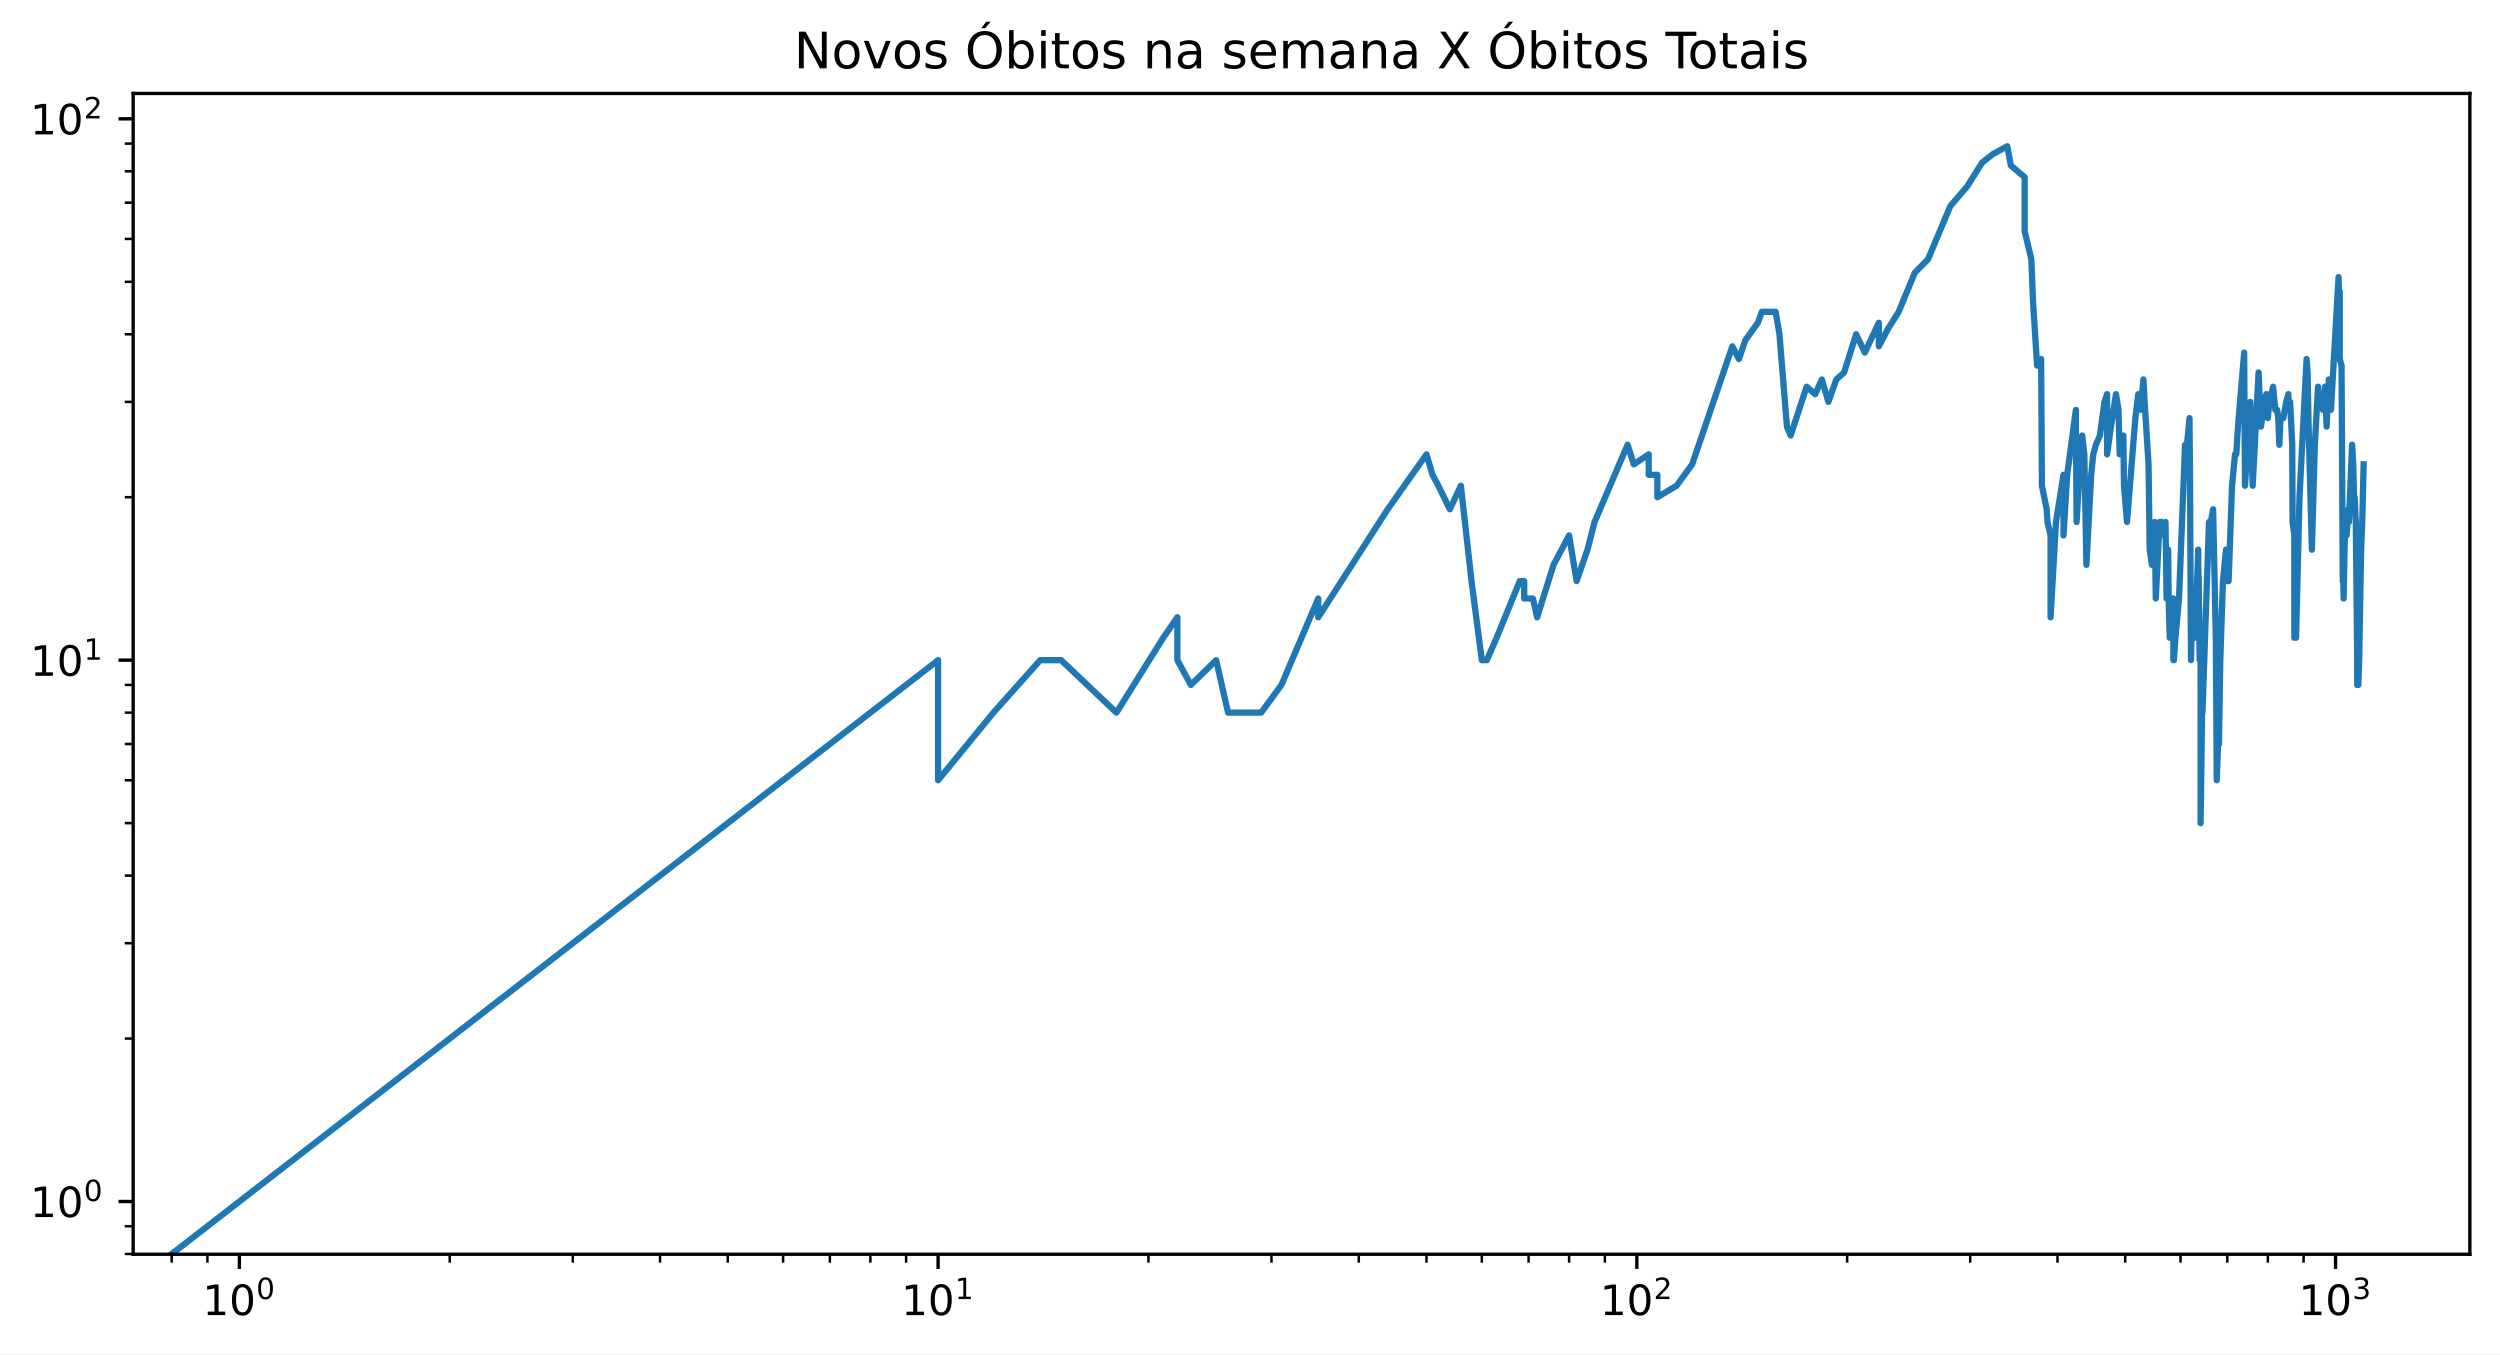
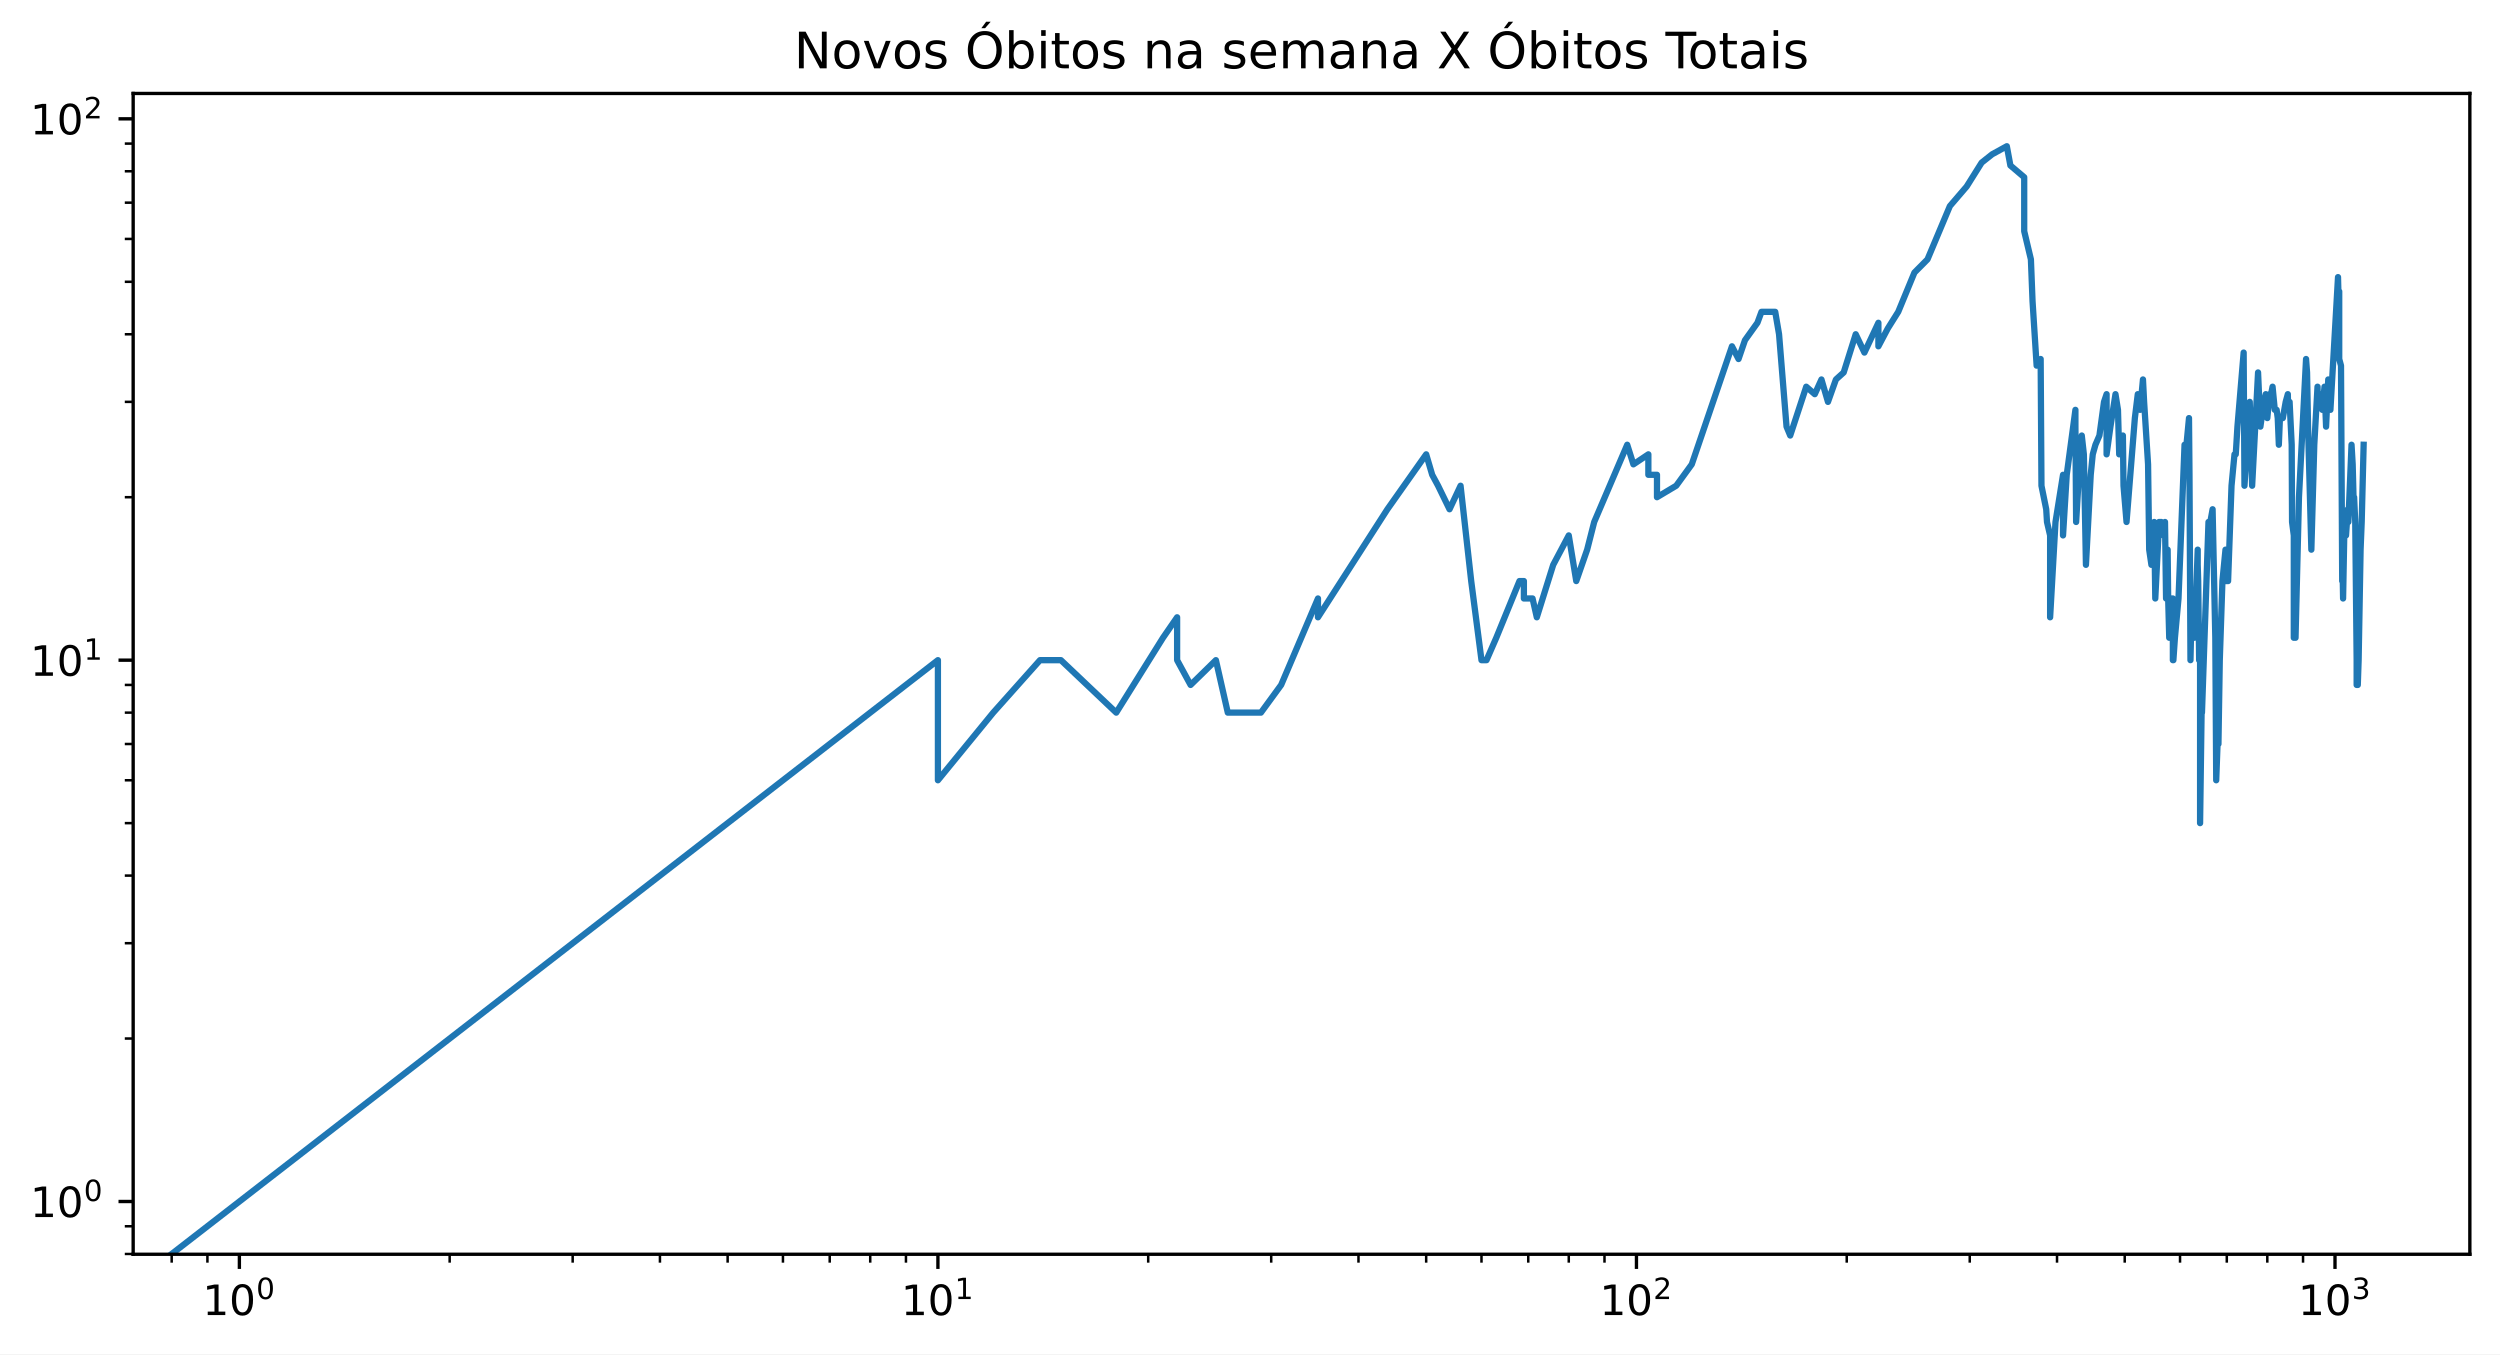
<svg xmlns="http://www.w3.org/2000/svg" xmlns:xlink="http://www.w3.org/1999/xlink" height="323.396pt" version="1.1" viewBox="0 0 597 323.396" width="597pt">
  <defs>
    <style type="text/css">*{stroke-linecap:butt;stroke-linejoin:round;}</style>
  </defs>
  <g id="figure_1">
    <g id="patch_1">
      <path d="M 0 323.396  L 597 323.396  L 597 0  L 0 0  z " style="fill:#ffffff;" />
    </g>
    <g id="axes_1">
      <g id="patch_2">
        <path d="M 31.8 299.518  L 589.8 299.518  L 589.8 22.318  L 31.8 22.318  z " style="fill:#ffffff;" />
      </g>
      <g id="matplotlib.axis_1">
        <g id="xtick_1">
          <g id="line2d_1">
            <defs>
-               <path d="M 0 0  L 0 3.5  " id="m0ec72d22b4" style="stroke:#000000;stroke-width:0.8;" />
+               <path d="M 0 0  L 0 3.5  " id="m89715e29fa" style="stroke:#000000;stroke-width:0.8;" />
            </defs>
            <g>
-               <use style="stroke:#000000;stroke-width:0.8;" x="57.164" xlink:href="#m0ec72d22b4" y="299.518" />
+               <use style="stroke:#000000;stroke-width:0.8;" x="57.164" xlink:href="#m89715e29fa" y="299.518" />
            </g>
          </g>
          <g id="text_1">
            <g transform="translate(48.36364 314.1166)scale(0.1 -0.1)">
              <defs>
                <path d="M 12.406 8.297  L 28.516 8.297  L 28.516 63.922  L 10.984 60.406  L 10.984 69.391  L 28.422 72.906  L 38.281 72.906  L 38.281 8.297  L 54.391 8.297  L 54.391 0  L 12.406 0  z " id="DejaVuSans-49" />
                <path d="M 31.781 66.406  Q 24.172 66.406 20.328 58.906  Q 16.5 51.422 16.5 36.375  Q 16.5 21.391 20.328 13.891  Q 24.172 6.391 31.781 6.391  Q 39.453 6.391 43.281 13.891  Q 47.125 21.391 47.125 36.375  Q 47.125 51.422 43.281 58.906  Q 39.453 66.406 31.781 66.406  z M 31.781 74.219  Q 44.047 74.219 50.516 64.516  Q 56.984 54.828 56.984 36.375  Q 56.984 17.969 50.516 8.266  Q 44.047 -1.422 31.781 -1.422  Q 19.531 -1.422 13.062 8.266  Q 6.594 17.969 6.594 36.375  Q 6.594 54.828 13.062 64.516  Q 19.531 74.219 31.781 74.219  z " id="DejaVuSans-48" />
              </defs>
              <use transform="translate(0 0.765625)" xlink:href="#DejaVuSans-49" />
              <use transform="translate(63.62305 0.765625)" xlink:href="#DejaVuSans-48" />
              <use transform="translate(128.2031 39.04688)scale(0.7)" xlink:href="#DejaVuSans-48" />
            </g>
          </g>
        </g>
        <g id="xtick_2">
          <g id="line2d_2">
            <g>
-               <use style="stroke:#000000;stroke-width:0.8;" x="224.018" xlink:href="#m0ec72d22b4" y="299.518" />
+               <use style="stroke:#000000;stroke-width:0.8;" x="223.975" xlink:href="#m89715e29fa" y="299.518" />
            </g>
          </g>
          <g id="text_2">
-             <g transform="translate(215.2183 314.1166)scale(0.1 -0.1)">
+             <g transform="translate(215.1749 314.1166)scale(0.1 -0.1)">
              <use transform="translate(0 0.684375)" xlink:href="#DejaVuSans-49" />
              <use transform="translate(63.62305 0.684375)" xlink:href="#DejaVuSans-48" />
              <use transform="translate(128.2031 38.96563)scale(0.7)" xlink:href="#DejaVuSans-49" />
            </g>
          </g>
        </g>
        <g id="xtick_3">
          <g id="line2d_3">
            <g>
-               <use style="stroke:#000000;stroke-width:0.8;" x="390.873" xlink:href="#m0ec72d22b4" y="299.518" />
+               <use style="stroke:#000000;stroke-width:0.8;" x="390.786" xlink:href="#m89715e29fa" y="299.518" />
            </g>
          </g>
          <g id="text_3">
-             <g transform="translate(382.073 314.1166)scale(0.1 -0.1)">
+             <g transform="translate(381.9862 314.1166)scale(0.1 -0.1)">
              <defs>
                <path d="M 19.188 8.297  L 53.609 8.297  L 53.609 0  L 7.328 0  L 7.328 8.297  Q 12.938 14.109 22.625 23.891  Q 32.328 33.688 34.812 36.531  Q 39.547 41.844 41.422 45.531  Q 43.312 49.219 43.312 52.781  Q 43.312 58.594 39.234 62.25  Q 35.156 65.922 28.609 65.922  Q 23.969 65.922 18.812 64.312  Q 13.672 62.703 7.812 59.422  L 7.812 69.391  Q 13.766 71.781 18.938 73  Q 24.125 74.219 28.422 74.219  Q 39.75 74.219 46.484 68.547  Q 53.219 62.891 53.219 53.422  Q 53.219 48.922 51.531 44.891  Q 49.859 40.875 45.406 35.406  Q 44.188 33.984 37.641 27.219  Q 31.109 20.453 19.188 8.297  z " id="DejaVuSans-50" />
              </defs>
              <use transform="translate(0 0.765625)" xlink:href="#DejaVuSans-49" />
              <use transform="translate(63.62305 0.765625)" xlink:href="#DejaVuSans-48" />
              <use transform="translate(128.2031 39.04688)scale(0.7)" xlink:href="#DejaVuSans-50" />
            </g>
          </g>
        </g>
        <g id="xtick_4">
          <g id="line2d_4">
            <g>
-               <use style="stroke:#000000;stroke-width:0.8;" x="557.728" xlink:href="#m0ec72d22b4" y="299.518" />
+               <use style="stroke:#000000;stroke-width:0.8;" x="557.597" xlink:href="#m89715e29fa" y="299.518" />
            </g>
          </g>
          <g id="text_4">
-             <g transform="translate(548.9277 314.1166)scale(0.1 -0.1)">
+             <g transform="translate(548.7975 314.1166)scale(0.1 -0.1)">
              <defs>
                <path d="M 40.578 39.312  Q 47.656 37.797 51.625 33  Q 55.609 28.219 55.609 21.188  Q 55.609 10.406 48.188 4.484  Q 40.766 -1.422 27.094 -1.422  Q 22.516 -1.422 17.656 -0.516  Q 12.797 0.391 7.625 2.203  L 7.625 11.719  Q 11.719 9.328 16.594 8.109  Q 21.484 6.891 26.812 6.891  Q 36.078 6.891 40.938 10.547  Q 45.797 14.203 45.797 21.188  Q 45.797 27.641 41.281 31.266  Q 36.766 34.906 28.719 34.906  L 20.219 34.906  L 20.219 43.016  L 29.109 43.016  Q 36.375 43.016 40.234 45.922  Q 44.094 48.828 44.094 54.297  Q 44.094 59.906 40.109 62.906  Q 36.141 65.922 28.719 65.922  Q 24.656 65.922 20.016 65.031  Q 15.375 64.156 9.812 62.312  L 9.812 71.094  Q 15.438 72.656 20.344 73.438  Q 25.25 74.219 29.594 74.219  Q 40.828 74.219 47.359 69.109  Q 53.906 64.016 53.906 55.328  Q 53.906 49.266 50.438 45.094  Q 46.969 40.922 40.578 39.312  z " id="DejaVuSans-51" />
              </defs>
              <use transform="translate(0 0.765625)" xlink:href="#DejaVuSans-49" />
              <use transform="translate(63.62305 0.765625)" xlink:href="#DejaVuSans-48" />
              <use transform="translate(128.2031 39.04688)scale(0.7)" xlink:href="#DejaVuSans-51" />
            </g>
          </g>
        </g>
        <g id="xtick_5">
          <g id="line2d_5">
            <defs>
-               <path d="M 0 0  L 0 2  " id="m3194722e8f" style="stroke:#000000;stroke-width:0.6;" />
+               <path d="M 0 0  L 0 2  " id="m12b926b795" style="stroke:#000000;stroke-width:0.6;" />
            </defs>
            <g>
-               <use style="stroke:#000000;stroke-width:0.6;" x="40.994" xlink:href="#m3194722e8f" y="299.518" />
+               <use style="stroke:#000000;stroke-width:0.6;" x="40.998" xlink:href="#m12b926b795" y="299.518" />
            </g>
          </g>
        </g>
        <g id="xtick_6">
          <g id="line2d_6">
            <g>
-               <use style="stroke:#000000;stroke-width:0.6;" x="49.529" xlink:href="#m3194722e8f" y="299.518" />
+               <use style="stroke:#000000;stroke-width:0.6;" x="49.531" xlink:href="#m12b926b795" y="299.518" />
            </g>
          </g>
        </g>
        <g id="xtick_7">
          <g id="line2d_7">
            <g>
-               <use style="stroke:#000000;stroke-width:0.6;" x="107.392" xlink:href="#m3194722e8f" y="299.518" />
+               <use style="stroke:#000000;stroke-width:0.6;" x="107.379" xlink:href="#m12b926b795" y="299.518" />
            </g>
          </g>
        </g>
        <g id="xtick_8">
          <g id="line2d_8">
            <g>
-               <use style="stroke:#000000;stroke-width:0.6;" x="136.774" xlink:href="#m3194722e8f" y="299.518" />
+               <use style="stroke:#000000;stroke-width:0.6;" x="136.753" xlink:href="#m12b926b795" y="299.518" />
            </g>
          </g>
        </g>
        <g id="xtick_9">
          <g id="line2d_9">
            <g>
-               <use style="stroke:#000000;stroke-width:0.6;" x="157.62" xlink:href="#m3194722e8f" y="299.518" />
+               <use style="stroke:#000000;stroke-width:0.6;" x="157.594" xlink:href="#m12b926b795" y="299.518" />
            </g>
          </g>
        </g>
        <g id="xtick_10">
          <g id="line2d_10">
            <g>
-               <use style="stroke:#000000;stroke-width:0.6;" x="173.79" xlink:href="#m3194722e8f" y="299.518" />
+               <use style="stroke:#000000;stroke-width:0.6;" x="173.76" xlink:href="#m12b926b795" y="299.518" />
            </g>
          </g>
        </g>
        <g id="xtick_11">
          <g id="line2d_11">
            <g>
-               <use style="stroke:#000000;stroke-width:0.6;" x="187.002" xlink:href="#m3194722e8f" y="299.518" />
+               <use style="stroke:#000000;stroke-width:0.6;" x="186.968" xlink:href="#m12b926b795" y="299.518" />
            </g>
          </g>
        </g>
        <g id="xtick_12">
          <g id="line2d_12">
            <g>
-               <use style="stroke:#000000;stroke-width:0.6;" x="198.172" xlink:href="#m3194722e8f" y="299.518" />
+               <use style="stroke:#000000;stroke-width:0.6;" x="198.136" xlink:href="#m12b926b795" y="299.518" />
            </g>
          </g>
        </g>
        <g id="xtick_13">
          <g id="line2d_13">
            <g>
-               <use style="stroke:#000000;stroke-width:0.6;" x="207.848" xlink:href="#m3194722e8f" y="299.518" />
+               <use style="stroke:#000000;stroke-width:0.6;" x="207.809" xlink:href="#m12b926b795" y="299.518" />
            </g>
          </g>
        </g>
        <g id="xtick_14">
          <g id="line2d_14">
            <g>
-               <use style="stroke:#000000;stroke-width:0.6;" x="216.383" xlink:href="#m3194722e8f" y="299.518" />
+               <use style="stroke:#000000;stroke-width:0.6;" x="216.342" xlink:href="#m12b926b795" y="299.518" />
            </g>
          </g>
        </g>
        <g id="xtick_15">
          <g id="line2d_15">
            <g>
-               <use style="stroke:#000000;stroke-width:0.6;" x="274.247" xlink:href="#m3194722e8f" y="299.518" />
+               <use style="stroke:#000000;stroke-width:0.6;" x="274.19" xlink:href="#m12b926b795" y="299.518" />
            </g>
          </g>
        </g>
        <g id="xtick_16">
          <g id="line2d_16">
            <g>
-               <use style="stroke:#000000;stroke-width:0.6;" x="303.628" xlink:href="#m3194722e8f" y="299.518" />
+               <use style="stroke:#000000;stroke-width:0.6;" x="303.564" xlink:href="#m12b926b795" y="299.518" />
            </g>
          </g>
        </g>
        <g id="xtick_17">
          <g id="line2d_17">
            <g>
-               <use style="stroke:#000000;stroke-width:0.6;" x="324.475" xlink:href="#m3194722e8f" y="299.518" />
+               <use style="stroke:#000000;stroke-width:0.6;" x="324.405" xlink:href="#m12b926b795" y="299.518" />
            </g>
          </g>
        </g>
        <g id="xtick_18">
          <g id="line2d_18">
            <g>
-               <use style="stroke:#000000;stroke-width:0.6;" x="340.645" xlink:href="#m3194722e8f" y="299.518" />
+               <use style="stroke:#000000;stroke-width:0.6;" x="340.571" xlink:href="#m12b926b795" y="299.518" />
            </g>
          </g>
        </g>
        <g id="xtick_19">
          <g id="line2d_19">
            <g>
-               <use style="stroke:#000000;stroke-width:0.6;" x="353.857" xlink:href="#m3194722e8f" y="299.518" />
+               <use style="stroke:#000000;stroke-width:0.6;" x="353.779" xlink:href="#m12b926b795" y="299.518" />
            </g>
          </g>
        </g>
        <g id="xtick_20">
          <g id="line2d_20">
            <g>
-               <use style="stroke:#000000;stroke-width:0.6;" x="365.027" xlink:href="#m3194722e8f" y="299.518" />
+               <use style="stroke:#000000;stroke-width:0.6;" x="364.947" xlink:href="#m12b926b795" y="299.518" />
            </g>
          </g>
        </g>
        <g id="xtick_21">
          <g id="line2d_21">
            <g>
-               <use style="stroke:#000000;stroke-width:0.6;" x="374.703" xlink:href="#m3194722e8f" y="299.518" />
+               <use style="stroke:#000000;stroke-width:0.6;" x="374.621" xlink:href="#m12b926b795" y="299.518" />
            </g>
          </g>
        </g>
        <g id="xtick_22">
          <g id="line2d_22">
            <g>
-               <use style="stroke:#000000;stroke-width:0.6;" x="383.238" xlink:href="#m3194722e8f" y="299.518" />
+               <use style="stroke:#000000;stroke-width:0.6;" x="383.153" xlink:href="#m12b926b795" y="299.518" />
            </g>
          </g>
        </g>
        <g id="xtick_23">
          <g id="line2d_23">
            <g>
-               <use style="stroke:#000000;stroke-width:0.6;" x="441.101" xlink:href="#m3194722e8f" y="299.518" />
+               <use style="stroke:#000000;stroke-width:0.6;" x="441.001" xlink:href="#m12b926b795" y="299.518" />
            </g>
          </g>
        </g>
        <g id="xtick_24">
          <g id="line2d_24">
            <g>
-               <use style="stroke:#000000;stroke-width:0.6;" x="470.483" xlink:href="#m3194722e8f" y="299.518" />
+               <use style="stroke:#000000;stroke-width:0.6;" x="470.375" xlink:href="#m12b926b795" y="299.518" />
            </g>
          </g>
        </g>
        <g id="xtick_25">
          <g id="line2d_25">
            <g>
-               <use style="stroke:#000000;stroke-width:0.6;" x="491.33" xlink:href="#m3194722e8f" y="299.518" />
+               <use style="stroke:#000000;stroke-width:0.6;" x="491.217" xlink:href="#m12b926b795" y="299.518" />
            </g>
          </g>
        </g>
        <g id="xtick_26">
          <g id="line2d_26">
            <g>
-               <use style="stroke:#000000;stroke-width:0.6;" x="507.499" xlink:href="#m3194722e8f" y="299.518" />
+               <use style="stroke:#000000;stroke-width:0.6;" x="507.382" xlink:href="#m12b926b795" y="299.518" />
            </g>
          </g>
        </g>
        <g id="xtick_27">
          <g id="line2d_27">
            <g>
-               <use style="stroke:#000000;stroke-width:0.6;" x="520.711" xlink:href="#m3194722e8f" y="299.518" />
+               <use style="stroke:#000000;stroke-width:0.6;" x="520.591" xlink:href="#m12b926b795" y="299.518" />
            </g>
          </g>
        </g>
        <g id="xtick_28">
          <g id="line2d_28">
            <g>
-               <use style="stroke:#000000;stroke-width:0.6;" x="531.882" xlink:href="#m3194722e8f" y="299.518" />
+               <use style="stroke:#000000;stroke-width:0.6;" x="531.758" xlink:href="#m12b926b795" y="299.518" />
            </g>
          </g>
        </g>
        <g id="xtick_29">
          <g id="line2d_29">
            <g>
-               <use style="stroke:#000000;stroke-width:0.6;" x="541.558" xlink:href="#m3194722e8f" y="299.518" />
+               <use style="stroke:#000000;stroke-width:0.6;" x="541.432" xlink:href="#m12b926b795" y="299.518" />
            </g>
          </g>
        </g>
        <g id="xtick_30">
          <g id="line2d_30">
            <g>
-               <use style="stroke:#000000;stroke-width:0.6;" x="550.093" xlink:href="#m3194722e8f" y="299.518" />
+               <use style="stroke:#000000;stroke-width:0.6;" x="549.965" xlink:href="#m12b926b795" y="299.518" />
            </g>
          </g>
        </g>
      </g>
      <g id="matplotlib.axis_2">
        <g id="ytick_1">
          <g id="line2d_31">
            <defs>
-               <path d="M 0 0  L -3.5 0  " id="m5d513d8a2b" style="stroke:#000000;stroke-width:0.8;" />
+               <path d="M 0 0  L -3.5 0  " id="m530b6436d1" style="stroke:#000000;stroke-width:0.8;" />
            </defs>
            <g>
-               <use style="stroke:#000000;stroke-width:0.8;" x="31.8" xlink:href="#m5d513d8a2b" y="286.918" />
+               <use style="stroke:#000000;stroke-width:0.8;" x="31.8" xlink:href="#m530b6436d1" y="286.918" />
            </g>
          </g>
          <g id="text_5">
            <g transform="translate(7.2 290.7173)scale(0.1 -0.1)">
              <use transform="translate(0 0.765625)" xlink:href="#DejaVuSans-49" />
              <use transform="translate(63.62305 0.765625)" xlink:href="#DejaVuSans-48" />
              <use transform="translate(128.2031 39.04688)scale(0.7)" xlink:href="#DejaVuSans-48" />
            </g>
          </g>
        </g>
        <g id="ytick_2">
          <g id="line2d_32">
            <g>
-               <use style="stroke:#000000;stroke-width:0.8;" x="31.8" xlink:href="#m5d513d8a2b" y="157.647" />
+               <use style="stroke:#000000;stroke-width:0.8;" x="31.8" xlink:href="#m530b6436d1" y="157.647" />
            </g>
          </g>
          <g id="text_6">
            <g transform="translate(7.2 161.4461)scale(0.1 -0.1)">
              <use transform="translate(0 0.684375)" xlink:href="#DejaVuSans-49" />
              <use transform="translate(63.62305 0.684375)" xlink:href="#DejaVuSans-48" />
              <use transform="translate(128.2031 38.96563)scale(0.7)" xlink:href="#DejaVuSans-49" />
            </g>
          </g>
        </g>
        <g id="ytick_3">
          <g id="line2d_33">
            <g>
-               <use style="stroke:#000000;stroke-width:0.8;" x="31.8" xlink:href="#m5d513d8a2b" y="28.376" />
+               <use style="stroke:#000000;stroke-width:0.8;" x="31.8" xlink:href="#m530b6436d1" y="28.376" />
            </g>
          </g>
          <g id="text_7">
            <g transform="translate(7.2 32.17493)scale(0.1 -0.1)">
              <use transform="translate(0 0.765625)" xlink:href="#DejaVuSans-49" />
              <use transform="translate(63.62305 0.765625)" xlink:href="#DejaVuSans-48" />
              <use transform="translate(128.2031 39.04688)scale(0.7)" xlink:href="#DejaVuSans-50" />
            </g>
          </g>
        </g>
        <g id="ytick_4">
          <g id="line2d_34">
            <defs>
-               <path d="M 0 0  L -2 0  " id="m8fbcf562e7" style="stroke:#000000;stroke-width:0.6;" />
+               <path d="M 0 0  L -2 0  " id="m912b0d67f7" style="stroke:#000000;stroke-width:0.6;" />
            </defs>
            <g>
-               <use style="stroke:#000000;stroke-width:0.6;" x="31.8" xlink:href="#m8fbcf562e7" y="299.446" />
+               <use style="stroke:#000000;stroke-width:0.6;" x="31.8" xlink:href="#m912b0d67f7" y="299.446" />
            </g>
          </g>
        </g>
        <g id="ytick_5">
          <g id="line2d_35">
            <g>
-               <use style="stroke:#000000;stroke-width:0.6;" x="31.8" xlink:href="#m8fbcf562e7" y="292.833" />
+               <use style="stroke:#000000;stroke-width:0.6;" x="31.8" xlink:href="#m912b0d67f7" y="292.833" />
            </g>
          </g>
        </g>
        <g id="ytick_6">
          <g id="line2d_36">
            <g>
-               <use style="stroke:#000000;stroke-width:0.6;" x="31.8" xlink:href="#m8fbcf562e7" y="248.004" />
+               <use style="stroke:#000000;stroke-width:0.6;" x="31.8" xlink:href="#m912b0d67f7" y="248.004" />
            </g>
          </g>
        </g>
        <g id="ytick_7">
          <g id="line2d_37">
            <g>
-               <use style="stroke:#000000;stroke-width:0.6;" x="31.8" xlink:href="#m8fbcf562e7" y="225.24" />
+               <use style="stroke:#000000;stroke-width:0.6;" x="31.8" xlink:href="#m912b0d67f7" y="225.24" />
            </g>
          </g>
        </g>
        <g id="ytick_8">
          <g id="line2d_38">
            <g>
-               <use style="stroke:#000000;stroke-width:0.6;" x="31.8" xlink:href="#m8fbcf562e7" y="209.089" />
+               <use style="stroke:#000000;stroke-width:0.6;" x="31.8" xlink:href="#m912b0d67f7" y="209.089" />
            </g>
          </g>
        </g>
        <g id="ytick_9">
          <g id="line2d_39">
            <g>
-               <use style="stroke:#000000;stroke-width:0.6;" x="31.8" xlink:href="#m8fbcf562e7" y="196.561" />
+               <use style="stroke:#000000;stroke-width:0.6;" x="31.8" xlink:href="#m912b0d67f7" y="196.561" />
            </g>
          </g>
        </g>
        <g id="ytick_10">
          <g id="line2d_40">
            <g>
-               <use style="stroke:#000000;stroke-width:0.6;" x="31.8" xlink:href="#m8fbcf562e7" y="186.326" />
+               <use style="stroke:#000000;stroke-width:0.6;" x="31.8" xlink:href="#m912b0d67f7" y="186.326" />
            </g>
          </g>
        </g>
        <g id="ytick_11">
          <g id="line2d_41">
            <g>
-               <use style="stroke:#000000;stroke-width:0.6;" x="31.8" xlink:href="#m8fbcf562e7" y="177.671" />
+               <use style="stroke:#000000;stroke-width:0.6;" x="31.8" xlink:href="#m912b0d67f7" y="177.671" />
            </g>
          </g>
        </g>
        <g id="ytick_12">
          <g id="line2d_42">
            <g>
-               <use style="stroke:#000000;stroke-width:0.6;" x="31.8" xlink:href="#m8fbcf562e7" y="170.175" />
+               <use style="stroke:#000000;stroke-width:0.6;" x="31.8" xlink:href="#m912b0d67f7" y="170.175" />
            </g>
          </g>
        </g>
        <g id="ytick_13">
          <g id="line2d_43">
            <g>
-               <use style="stroke:#000000;stroke-width:0.6;" x="31.8" xlink:href="#m8fbcf562e7" y="163.562" />
+               <use style="stroke:#000000;stroke-width:0.6;" x="31.8" xlink:href="#m912b0d67f7" y="163.562" />
            </g>
          </g>
        </g>
        <g id="ytick_14">
          <g id="line2d_44">
            <g>
-               <use style="stroke:#000000;stroke-width:0.6;" x="31.8" xlink:href="#m8fbcf562e7" y="118.732" />
+               <use style="stroke:#000000;stroke-width:0.6;" x="31.8" xlink:href="#m912b0d67f7" y="118.732" />
            </g>
          </g>
        </g>
        <g id="ytick_15">
          <g id="line2d_45">
            <g>
-               <use style="stroke:#000000;stroke-width:0.6;" x="31.8" xlink:href="#m8fbcf562e7" y="95.969" />
+               <use style="stroke:#000000;stroke-width:0.6;" x="31.8" xlink:href="#m912b0d67f7" y="95.969" />
            </g>
          </g>
        </g>
        <g id="ytick_16">
          <g id="line2d_46">
            <g>
-               <use style="stroke:#000000;stroke-width:0.6;" x="31.8" xlink:href="#m8fbcf562e7" y="79.818" />
+               <use style="stroke:#000000;stroke-width:0.6;" x="31.8" xlink:href="#m912b0d67f7" y="79.818" />
            </g>
          </g>
        </g>
        <g id="ytick_17">
          <g id="line2d_47">
            <g>
-               <use style="stroke:#000000;stroke-width:0.6;" x="31.8" xlink:href="#m8fbcf562e7" y="67.29" />
+               <use style="stroke:#000000;stroke-width:0.6;" x="31.8" xlink:href="#m912b0d67f7" y="67.29" />
            </g>
          </g>
        </g>
        <g id="ytick_18">
          <g id="line2d_48">
            <g>
-               <use style="stroke:#000000;stroke-width:0.6;" x="31.8" xlink:href="#m8fbcf562e7" y="57.054" />
+               <use style="stroke:#000000;stroke-width:0.6;" x="31.8" xlink:href="#m912b0d67f7" y="57.054" />
            </g>
          </g>
        </g>
        <g id="ytick_19">
          <g id="line2d_49">
            <g>
-               <use style="stroke:#000000;stroke-width:0.6;" x="31.8" xlink:href="#m8fbcf562e7" y="48.4" />
+               <use style="stroke:#000000;stroke-width:0.6;" x="31.8" xlink:href="#m912b0d67f7" y="48.4" />
            </g>
          </g>
        </g>
        <g id="ytick_20">
          <g id="line2d_50">
            <g>
-               <use style="stroke:#000000;stroke-width:0.6;" x="31.8" xlink:href="#m8fbcf562e7" y="40.903" />
+               <use style="stroke:#000000;stroke-width:0.6;" x="31.8" xlink:href="#m912b0d67f7" y="40.903" />
            </g>
          </g>
        </g>
        <g id="ytick_21">
          <g id="line2d_51">
            <g>
-               <use style="stroke:#000000;stroke-width:0.6;" x="31.8" xlink:href="#m8fbcf562e7" y="34.291" />
+               <use style="stroke:#000000;stroke-width:0.6;" x="31.8" xlink:href="#m912b0d67f7" y="34.291" />
            </g>
          </g>
        </g>
      </g>
      <g id="line2d_52">
-         <path clip-path="url(#pc25e54a4c1)" d="M 8.789 324.396  L 224.018 157.647  L 224.018 186.326  L 237.23 170.175  L 248.4 157.647  L 248.4 157.647  L 253.4 157.647  L 266.612 170.175  L 277.782 152.296  L 281.153 147.411  L 281.153 157.647  L 284.374 163.562  L 290.416 157.647  L 293.259 170.175  L 301.172 170.175  L 306.004 163.562  L 314.799 142.917  L 314.799 147.411  L 314.799 147.411  L 331.381 121.612  L 340.645 108.497  L 342.08 113.382  L 343.487 115.993  L 346.222 121.612  L 348.857 115.993  L 351.4 138.757  L 353.857 157.647  L 355.054 157.647  L 357.392 152.296  L 362.926 138.757  L 363.984 138.757  L 363.984 142.917  L 366.055 142.917  L 367.068 147.411  L 370.986 134.883  L 374.703 127.857  L 376.492 138.757  L 379.096 131.26  L 380.782 124.648  L 388.666 106.205  L 390.145 110.886  L 393.715 108.497  L 393.715 113.382  L 395.776 113.382  L 395.776 118.732  L 400.368 115.993  L 404.085 110.886  L 413.685 82.698  L 415.255 85.733  L 416.792 81.239  L 419.77 77.079  L 420.736 74.467  L 424.02 74.467  L 424.931 79.818  L 426.721 101.884  L 427.599 104.003  L 431.425 92.346  L 433.466 94.128  L 435.059 90.618  L 436.618 95.969  L 438.52 90.618  L 440.373 88.942  L 443.243 79.818  L 445.324 84.195  L 448.664 77.079  L 448.664 82.698  L 450.913 78.432  L 453.402 74.467  L 457.271 65.088  L 460.391 61.939  L 465.742 49.208  L 469.755 44.527  L 469.755 44.527  L 473.325 38.837  L 475.836 36.843  L 479.339 34.918  L 480.189 39.517  L 483.493 42.325  L 483.493 55.213  L 483.493 55.213  L 485.09 61.939  L 485.484 71.971  L 486.459 87.315  L 487.422 85.733  L 487.613 115.993  L 487.613 115.993  L 488.748 121.612  L 488.935 124.648  L 489.68 127.857  L 489.68 147.411  L 490.966 124.648  L 490.966 124.648  L 492.765 113.382  L 492.765 127.857  L 493.647 113.382  L 495.723 97.872  L 495.723 101.884  L 495.723 101.884  L 495.893 124.648  L 496.401 115.993  L 497.241 104.003  L 497.74 108.497  L 498.236 134.883  L 499.38 113.382  L 499.865 108.497  L 500.506 106.205  L 501.457 104.003  L 502.552 95.969  L 503.17 94.128  L 503.17 108.497  L 503.17 108.497  L 504.087 101.884  L 505.292 94.128  L 505.887 97.872  L 506.183 108.497  L 506.917 106.205  L 506.917 106.205  L 507.063 104.003  L 507.209 115.993  L 507.933 124.648  L 509.922 99.842  L 510.62 94.128  L 511.173 95.969  L 511.173 95.969  L 511.173 97.872  L 511.858 90.618  L 512.131 95.969  L 513.076 110.886  L 513.344 131.26  L 513.344 131.26  L 513.877 134.883  L 514.538 124.648  L 514.8 142.917  L 515.712 124.648  L 515.712 124.648  L 516.227 124.648  L 516.74 127.857  L 517.121 124.648  L 517.375 142.917  L 517.753 131.26  L 517.879 142.917  L 518.13 152.296  L 518.753 142.917  L 518.753 147.411  L 519 142.917  L 519 157.647  L 519.124 157.647  L 519.493 152.296  L 520.348 142.917  L 521.79 106.205  L 522.028 106.205  L 522.028 106.205  L 522.028 108.497  L 522.853 99.842  L 522.97 113.382  L 523.204 157.647  L 523.204 157.647  L 523.437 147.411  L 524.132 152.296  L 524.362 147.411  L 524.934 131.26  L 524.934 134.883  L 524.934 134.883  L 525.047 138.757  L 525.275 157.647  L 525.501 157.647  L 525.501 196.561  L 525.952 163.562  L 525.952 170.175  L 527.508 124.648  L 527.837 127.857  L 527.837 127.857  L 527.946 124.648  L 528.491 121.612  L 529.139 152.296  L 529.354 186.326  L 529.674 177.671  L 529.888 177.671  L 530.206 157.647  L 530.839 138.757  L 531.57 131.26  L 531.57 138.757  L 531.674 138.757  L 532.191 138.757  L 533.011 115.993  L 533.721 108.497  L 534.024 108.497  L 534.024 108.497  L 534.424 101.884  L 535.908 84.195  L 536.104 115.993  L 536.104 115.993  L 537.363 95.969  L 537.936 115.993  L 539.351 88.942  L 539.351 88.942  L 539.909 101.884  L 540.738 95.969  L 541.195 94.128  L 541.558 99.842  L 542.099 94.128  L 542.099 95.969  L 542.099 95.969  L 542.815 92.346  L 543.347 97.872  L 543.788 97.872  L 544.051 99.842  L 544.313 106.205  L 544.574 99.842  L 545.266 99.842  L 545.951 95.969  L 546.461 94.128  L 546.545 97.872  L 546.883 95.969  L 547.386 106.205  L 547.469 124.648  L 547.886 127.857  L 547.886 152.296  L 547.886 152.296  L 548.299 152.296  L 549.12 118.732  L 550.814 85.733  L 550.814 85.733  L 551.053 88.942  L 551.291 101.884  L 552.078 131.26  L 552.78 106.205  L 552.78 106.205  L 553.552 92.346  L 553.628 95.969  L 554.467 94.128  L 554.694 97.872  L 555.221 92.346  L 555.221 92.346  L 555.595 101.884  L 556.116 90.618  L 556.633 97.872  L 558.449 66.178  L 558.592 71.971  L 558.735 69.582  L 558.735 69.582  L 558.735 85.733  L 559.163 87.315  L 559.446 138.757  L 559.588 138.757  L 559.658 142.917  L 559.658 142.917  L 559.94 127.857  L 560.36 127.857  L 560.779 121.612  L 560.917 121.612  L 560.917 124.648  L 560.917 124.648  L 561.676 106.205  L 561.95 110.886  L 562.223 121.612  L 562.291 118.732  L 562.291 118.732  L 562.563 124.648  L 562.901 157.647  L 562.901 163.562  L 562.901 163.562  L 563.17 163.562  L 563.372 157.647  L 563.839 131.26  L 564.105 124.648  L 564.436 110.886  L 564.436 110.886  " style="fill:none;stroke:#1f77b4;stroke-linecap:square;stroke-width:1.5;" />
+         <path clip-path="url(#pe089b31607)" d="M 8.802 324.396  L 223.975 157.647  L 223.975 186.326  L 237.183 170.175  L 248.351 157.647  L 248.351 157.647  L 253.349 157.647  L 266.557 170.175  L 277.725 152.296  L 281.095 147.411  L 281.095 157.647  L 284.315 163.562  L 284.315 163.562  L 290.356 157.647  L 293.197 170.175  L 301.108 170.175  L 305.94 163.562  L 314.732 142.917  L 314.732 147.411  L 314.732 147.411  L 331.31 121.612  L 340.571 108.497  L 342.006 113.382  L 343.412 115.993  L 346.146 121.612  L 348.781 115.993  L 351.323 138.757  L 353.779 157.647  L 354.977 157.647  L 357.314 152.296  L 362.847 138.757  L 363.904 138.757  L 363.904 142.917  L 365.974 142.917  L 366.988 147.411  L 370.905 134.883  L 374.621 127.857  L 376.409 138.757  L 379.012 131.26  L 380.697 124.648  L 388.58 106.205  L 390.058 110.886  L 393.628 108.497  L 393.628 113.382  L 395.688 113.382  L 395.688 118.732  L 400.279 115.993  L 403.995 110.886  L 413.593 82.698  L 415.162 85.733  L 416.698 81.239  L 419.676 77.079  L 420.642 74.467  L 423.924 74.467  L 424.836 79.818  L 426.625 101.884  L 427.503 104.003  L 431.328 92.346  L 433.369 94.128  L 434.961 90.618  L 436.519 95.969  L 438.42 90.618  L 440.273 88.942  L 443.143 79.818  L 445.223 84.195  L 448.562 77.079  L 448.562 82.698  L 450.811 78.432  L 453.298 74.467  L 457.167 65.088  L 460.287 61.939  L 465.635 49.208  L 469.647 44.527  L 469.647 44.527  L 473.217 38.837  L 475.727 36.843  L 479.229 34.918  L 480.079 39.517  L 483.382 42.325  L 483.382 55.213  L 483.382 55.213  L 484.979 61.939  L 485.373 71.971  L 486.348 87.315  L 487.31 85.733  L 487.501 115.993  L 487.501 115.993  L 488.636 121.612  L 488.823 124.648  L 489.568 127.857  L 489.568 147.411  L 490.853 124.648  L 490.853 124.648  L 492.651 113.382  L 492.651 127.857  L 493.534 113.382  L 495.609 97.872  L 495.609 101.884  L 495.609 101.884  L 495.779 124.648  L 496.287 115.993  L 497.127 104.003  L 497.626 108.497  L 498.121 134.883  L 499.265 113.382  L 499.265 113.382  L 499.749 108.497  L 500.391 106.205  L 501.342 104.003  L 502.436 95.969  L 503.054 94.128  L 503.054 108.497  L 503.054 108.497  L 503.971 101.884  L 505.176 94.128  L 505.771 97.872  L 506.066 108.497  L 506.8 106.205  L 506.8 106.205  L 506.946 104.003  L 507.092 115.993  L 507.816 124.648  L 509.804 99.842  L 510.502 94.128  L 511.055 95.969  L 511.055 95.969  L 511.055 97.872  L 511.74 90.618  L 512.013 95.969  L 512.958 110.886  L 513.226 131.26  L 513.226 131.26  L 513.758 134.883  L 514.419 124.648  L 514.681 142.917  L 515.592 124.648  L 515.592 124.648  L 516.108 124.648  L 516.62 127.857  L 517.002 124.648  L 517.255 142.917  L 517.633 131.26  L 517.759 142.917  L 518.01 152.296  L 518.633 142.917  L 518.633 147.411  L 518.88 142.917  L 518.88 157.647  L 519.004 157.647  L 519.373 152.296  L 520.227 142.917  L 521.669 106.205  L 521.907 106.205  L 521.907 106.205  L 521.907 108.497  L 522.732 99.842  L 522.849 113.382  L 523.083 157.647  L 523.083 157.647  L 523.316 147.411  L 524.01 152.296  L 524.24 147.411  L 524.812 131.26  L 524.812 134.883  L 524.812 134.883  L 524.926 138.757  L 525.153 157.647  L 525.379 157.647  L 525.379 196.561  L 525.83 163.562  L 525.83 170.175  L 527.386 124.648  L 527.715 127.857  L 527.715 127.857  L 527.824 124.648  L 528.368 121.612  L 529.016 152.296  L 529.231 186.326  L 529.551 177.671  L 529.765 177.671  L 530.083 157.647  L 530.716 138.757  L 531.447 131.26  L 531.447 138.757  L 531.551 138.757  L 532.068 138.757  L 532.888 115.993  L 533.597 108.497  L 533.899 108.497  L 533.899 108.497  L 534.3 101.884  L 535.784 84.195  L 535.979 115.993  L 535.979 115.993  L 537.238 95.969  L 537.811 115.993  L 539.225 88.942  L 539.225 88.942  L 539.783 101.884  L 540.612 95.969  L 541.069 94.128  L 541.432 99.842  L 541.973 94.128  L 541.973 95.969  L 541.973 95.969  L 542.689 92.346  L 543.221 97.872  L 543.661 97.872  L 543.924 99.842  L 544.186 106.205  L 544.447 99.842  L 545.139 99.842  L 545.824 95.969  L 546.333 94.128  L 546.418 97.872  L 546.755 95.969  L 547.258 106.205  L 547.342 124.648  L 547.758 127.857  L 547.758 152.296  L 547.758 152.296  L 548.172 152.296  L 548.992 118.732  L 550.685 85.733  L 550.685 85.733  L 550.924 88.942  L 551.162 101.884  L 551.95 131.26  L 552.651 106.205  L 552.651 106.205  L 553.423 92.346  L 553.499 95.969  L 554.338 94.128  L 554.565 97.872  L 555.092 92.346  L 555.092 92.346  L 555.466 101.884  L 555.986 90.618  L 556.503 97.872  L 558.318 66.178  L 558.462 71.971  L 558.605 69.582  L 558.605 69.582  L 558.605 85.733  L 559.032 87.315  L 559.316 138.757  L 559.457 138.757  L 559.528 142.917  L 559.528 142.917  L 559.809 127.857  L 560.23 127.857  L 560.648 121.612  L 560.786 121.612  L 560.786 124.648  L 560.786 124.648  L 561.545 106.205  L 561.819 110.886  L 562.092 121.612  L 562.16 118.732  L 562.16 118.732  L 562.431 124.648  L 562.769 157.647  L 562.769 163.562  L 562.769 163.562  L 563.039 163.562  L 563.24 157.647  L 563.708 131.26  L 563.973 124.648  L 564.436 106.205  L 564.436 106.205  " style="fill:none;stroke:#1f77b4;stroke-linecap:square;stroke-width:1.5;" />
      </g>
      <g id="patch_3">
        <path d="M 31.8 299.518  L 31.8 22.318  " style="fill:none;stroke:#000000;stroke-linecap:square;stroke-linejoin:miter;stroke-width:0.8;" />
      </g>
      <g id="patch_4">
        <path d="M 589.8 299.518  L 589.8 22.318  " style="fill:none;stroke:#000000;stroke-linecap:square;stroke-linejoin:miter;stroke-width:0.8;" />
      </g>
      <g id="patch_5">
        <path d="M 31.8 299.518  L 589.8 299.518  " style="fill:none;stroke:#000000;stroke-linecap:square;stroke-linejoin:miter;stroke-width:0.8;" />
      </g>
      <g id="patch_6">
        <path d="M 31.8 22.318  L 589.8 22.318  " style="fill:none;stroke:#000000;stroke-linecap:square;stroke-linejoin:miter;stroke-width:0.8;" />
      </g>
      <g id="text_8">
        <g transform="translate(189.6094 16.31812)scale(0.12 -0.12)">
          <defs>
            <path d="M 9.812 72.906  L 23.094 72.906  L 55.422 11.922  L 55.422 72.906  L 64.984 72.906  L 64.984 0  L 51.703 0  L 19.391 60.984  L 19.391 0  L 9.812 0  z " id="DejaVuSans-78" />
            <path d="M 30.609 48.391  Q 23.391 48.391 19.188 42.75  Q 14.984 37.109 14.984 27.297  Q 14.984 17.484 19.156 11.844  Q 23.344 6.203 30.609 6.203  Q 37.797 6.203 41.984 11.859  Q 46.188 17.531 46.188 27.297  Q 46.188 37.016 41.984 42.703  Q 37.797 48.391 30.609 48.391  z M 30.609 56  Q 42.328 56 49.016 48.375  Q 55.719 40.766 55.719 27.297  Q 55.719 13.875 49.016 6.219  Q 42.328 -1.422 30.609 -1.422  Q 18.844 -1.422 12.172 6.219  Q 5.516 13.875 5.516 27.297  Q 5.516 40.766 12.172 48.375  Q 18.844 56 30.609 56  z " id="DejaVuSans-111" />
            <path d="M 2.984 54.688  L 12.5 54.688  L 29.594 8.797  L 46.688 54.688  L 56.203 54.688  L 35.688 0  L 23.484 0  z " id="DejaVuSans-118" />
            <path d="M 44.281 53.078  L 44.281 44.578  Q 40.484 46.531 36.375 47.5  Q 32.281 48.484 27.875 48.484  Q 21.188 48.484 17.844 46.438  Q 14.5 44.391 14.5 40.281  Q 14.5 37.156 16.891 35.375  Q 19.281 33.594 26.516 31.984  L 29.594 31.297  Q 39.156 29.25 43.188 25.516  Q 47.219 21.781 47.219 15.094  Q 47.219 7.469 41.188 3.016  Q 35.156 -1.422 24.609 -1.422  Q 20.219 -1.422 15.453 -0.562  Q 10.688 0.297 5.422 2  L 5.422 11.281  Q 10.406 8.688 15.234 7.391  Q 20.062 6.109 24.812 6.109  Q 31.156 6.109 34.562 8.281  Q 37.984 10.453 37.984 14.406  Q 37.984 18.062 35.516 20.016  Q 33.062 21.969 24.703 23.781  L 21.578 24.516  Q 13.234 26.266 9.516 29.906  Q 5.812 33.547 5.812 39.891  Q 5.812 47.609 11.281 51.797  Q 16.75 56 26.812 56  Q 31.781 56 36.172 55.266  Q 40.578 54.547 44.281 53.078  z " id="DejaVuSans-115" />
            <path id="DejaVuSans-32" />
            <path d="M 39.406 66.219  Q 28.656 66.219 22.328 58.203  Q 16.016 50.203 16.016 36.375  Q 16.016 22.609 22.328 14.594  Q 28.656 6.594 39.406 6.594  Q 50.141 6.594 56.422 14.594  Q 62.703 22.609 62.703 36.375  Q 62.703 50.203 56.422 58.203  Q 50.141 66.219 39.406 66.219  z M 39.406 74.219  Q 54.734 74.219 63.906 63.938  Q 73.094 53.656 73.094 36.375  Q 73.094 19.141 63.906 8.859  Q 54.734 -1.422 39.406 -1.422  Q 24.031 -1.422 14.812 8.828  Q 5.609 19.094 5.609 36.375  Q 5.609 53.656 14.812 63.938  Q 24.031 74.219 39.406 74.219  z M 42.094 92.734  L 51.125 92.734  L 39.984 79.844  L 32.516 79.844  z " id="DejaVuSans-211" />
            <path d="M 48.688 27.297  Q 48.688 37.203 44.609 42.844  Q 40.531 48.484 33.406 48.484  Q 26.266 48.484 22.188 42.844  Q 18.109 37.203 18.109 27.297  Q 18.109 17.391 22.188 11.75  Q 26.266 6.109 33.406 6.109  Q 40.531 6.109 44.609 11.75  Q 48.688 17.391 48.688 27.297  z M 18.109 46.391  Q 20.953 51.266 25.266 53.625  Q 29.594 56 35.594 56  Q 45.562 56 51.781 48.094  Q 58.016 40.188 58.016 27.297  Q 58.016 14.406 51.781 6.484  Q 45.562 -1.422 35.594 -1.422  Q 29.594 -1.422 25.266 0.953  Q 20.953 3.328 18.109 8.203  L 18.109 0  L 9.078 0  L 9.078 75.984  L 18.109 75.984  z " id="DejaVuSans-98" />
            <path d="M 9.422 54.688  L 18.406 54.688  L 18.406 0  L 9.422 0  z M 9.422 75.984  L 18.406 75.984  L 18.406 64.594  L 9.422 64.594  z " id="DejaVuSans-105" />
            <path d="M 18.312 70.219  L 18.312 54.688  L 36.812 54.688  L 36.812 47.703  L 18.312 47.703  L 18.312 18.016  Q 18.312 11.328 20.141 9.422  Q 21.969 7.516 27.594 7.516  L 36.812 7.516  L 36.812 0  L 27.594 0  Q 17.188 0 13.234 3.875  Q 9.281 7.766 9.281 18.016  L 9.281 47.703  L 2.688 47.703  L 2.688 54.688  L 9.281 54.688  L 9.281 70.219  z " id="DejaVuSans-116" />
            <path d="M 54.891 33.016  L 54.891 0  L 45.906 0  L 45.906 32.719  Q 45.906 40.484 42.875 44.328  Q 39.844 48.188 33.797 48.188  Q 26.516 48.188 22.312 43.547  Q 18.109 38.922 18.109 30.906  L 18.109 0  L 9.078 0  L 9.078 54.688  L 18.109 54.688  L 18.109 46.188  Q 21.344 51.125 25.703 53.562  Q 30.078 56 35.797 56  Q 45.219 56 50.047 50.172  Q 54.891 44.344 54.891 33.016  z " id="DejaVuSans-110" />
            <path d="M 34.281 27.484  Q 23.391 27.484 19.188 25  Q 14.984 22.516 14.984 16.5  Q 14.984 11.719 18.141 8.906  Q 21.297 6.109 26.703 6.109  Q 34.188 6.109 38.703 11.406  Q 43.219 16.703 43.219 25.484  L 43.219 27.484  z M 52.203 31.203  L 52.203 0  L 43.219 0  L 43.219 8.297  Q 40.141 3.328 35.547 0.953  Q 30.953 -1.422 24.312 -1.422  Q 15.922 -1.422 10.953 3.297  Q 6 8.016 6 15.922  Q 6 25.141 12.172 29.828  Q 18.359 34.516 30.609 34.516  L 43.219 34.516  L 43.219 35.406  Q 43.219 41.609 39.141 45  Q 35.062 48.391 27.688 48.391  Q 23 48.391 18.547 47.266  Q 14.109 46.141 10.016 43.891  L 10.016 52.203  Q 14.938 54.109 19.578 55.047  Q 24.219 56 28.609 56  Q 40.484 56 46.344 49.844  Q 52.203 43.703 52.203 31.203  z " id="DejaVuSans-97" />
            <path d="M 56.203 29.594  L 56.203 25.203  L 14.891 25.203  Q 15.484 15.922 20.484 11.062  Q 25.484 6.203 34.422 6.203  Q 39.594 6.203 44.453 7.469  Q 49.312 8.734 54.109 11.281  L 54.109 2.781  Q 49.266 0.734 44.188 -0.344  Q 39.109 -1.422 33.891 -1.422  Q 20.797 -1.422 13.156 6.188  Q 5.516 13.812 5.516 26.812  Q 5.516 40.234 12.766 48.109  Q 20.016 56 32.328 56  Q 43.359 56 49.781 48.891  Q 56.203 41.797 56.203 29.594  z M 47.219 32.234  Q 47.125 39.594 43.094 43.984  Q 39.062 48.391 32.422 48.391  Q 24.906 48.391 20.391 44.141  Q 15.875 39.891 15.188 32.172  z " id="DejaVuSans-101" />
            <path d="M 52 44.188  Q 55.375 50.25 60.062 53.125  Q 64.75 56 71.094 56  Q 79.641 56 84.281 50.016  Q 88.922 44.047 88.922 33.016  L 88.922 0  L 79.891 0  L 79.891 32.719  Q 79.891 40.578 77.094 44.375  Q 74.312 48.188 68.609 48.188  Q 61.625 48.188 57.562 43.547  Q 53.516 38.922 53.516 30.906  L 53.516 0  L 44.484 0  L 44.484 32.719  Q 44.484 40.625 41.703 44.406  Q 38.922 48.188 33.109 48.188  Q 26.219 48.188 22.156 43.531  Q 18.109 38.875 18.109 30.906  L 18.109 0  L 9.078 0  L 9.078 54.688  L 18.109 54.688  L 18.109 46.188  Q 21.188 51.219 25.484 53.609  Q 29.781 56 35.688 56  Q 41.656 56 45.828 52.969  Q 50 49.953 52 44.188  z " id="DejaVuSans-109" />
            <path d="M 6.297 72.906  L 16.891 72.906  L 35.016 45.797  L 53.219 72.906  L 63.812 72.906  L 40.375 37.891  L 65.375 0  L 54.781 0  L 34.281 31  L 13.625 0  L 2.984 0  L 29 38.922  z " id="DejaVuSans-88" />
            <path d="M -0.297 72.906  L 61.375 72.906  L 61.375 64.594  L 35.5 64.594  L 35.5 0  L 25.594 0  L 25.594 64.594  L -0.297 64.594  z " id="DejaVuSans-84" />
          </defs>
          <use xlink:href="#DejaVuSans-78" />
          <use x="74.805" xlink:href="#DejaVuSans-111" />
          <use x="135.986" xlink:href="#DejaVuSans-118" />
          <use x="195.166" xlink:href="#DejaVuSans-111" />
          <use x="256.348" xlink:href="#DejaVuSans-115" />
          <use x="308.447" xlink:href="#DejaVuSans-32" />
          <use x="340.234" xlink:href="#DejaVuSans-211" />
          <use x="418.945" xlink:href="#DejaVuSans-98" />
          <use x="482.422" xlink:href="#DejaVuSans-105" />
          <use x="510.205" xlink:href="#DejaVuSans-116" />
          <use x="549.414" xlink:href="#DejaVuSans-111" />
          <use x="610.596" xlink:href="#DejaVuSans-115" />
          <use x="662.695" xlink:href="#DejaVuSans-32" />
          <use x="694.482" xlink:href="#DejaVuSans-110" />
          <use x="757.861" xlink:href="#DejaVuSans-97" />
          <use x="819.141" xlink:href="#DejaVuSans-32" />
          <use x="850.928" xlink:href="#DejaVuSans-115" />
          <use x="903.027" xlink:href="#DejaVuSans-101" />
          <use x="964.551" xlink:href="#DejaVuSans-109" />
          <use x="1061.963" xlink:href="#DejaVuSans-97" />
          <use x="1123.242" xlink:href="#DejaVuSans-110" />
          <use x="1186.621" xlink:href="#DejaVuSans-97" />
          <use x="1247.9" xlink:href="#DejaVuSans-32" />
          <use x="1279.688" xlink:href="#DejaVuSans-88" />
          <use x="1348.193" xlink:href="#DejaVuSans-32" />
          <use x="1379.98" xlink:href="#DejaVuSans-211" />
          <use x="1458.691" xlink:href="#DejaVuSans-98" />
          <use x="1522.168" xlink:href="#DejaVuSans-105" />
          <use x="1549.951" xlink:href="#DejaVuSans-116" />
          <use x="1589.16" xlink:href="#DejaVuSans-111" />
          <use x="1650.342" xlink:href="#DejaVuSans-115" />
          <use x="1702.441" xlink:href="#DejaVuSans-32" />
          <use x="1734.229" xlink:href="#DejaVuSans-84" />
          <use x="1778.312" xlink:href="#DejaVuSans-111" />
          <use x="1839.494" xlink:href="#DejaVuSans-116" />
          <use x="1878.703" xlink:href="#DejaVuSans-97" />
          <use x="1939.982" xlink:href="#DejaVuSans-105" />
          <use x="1967.766" xlink:href="#DejaVuSans-115" />
        </g>
      </g>
    </g>
  </g>
  <defs>
-     <clipPath id="pc25e54a4c1">
+     <clipPath id="pe089b31607">
      <rect height="277.2" width="558" x="31.8" y="22.318" />
    </clipPath>
  </defs>
</svg>
